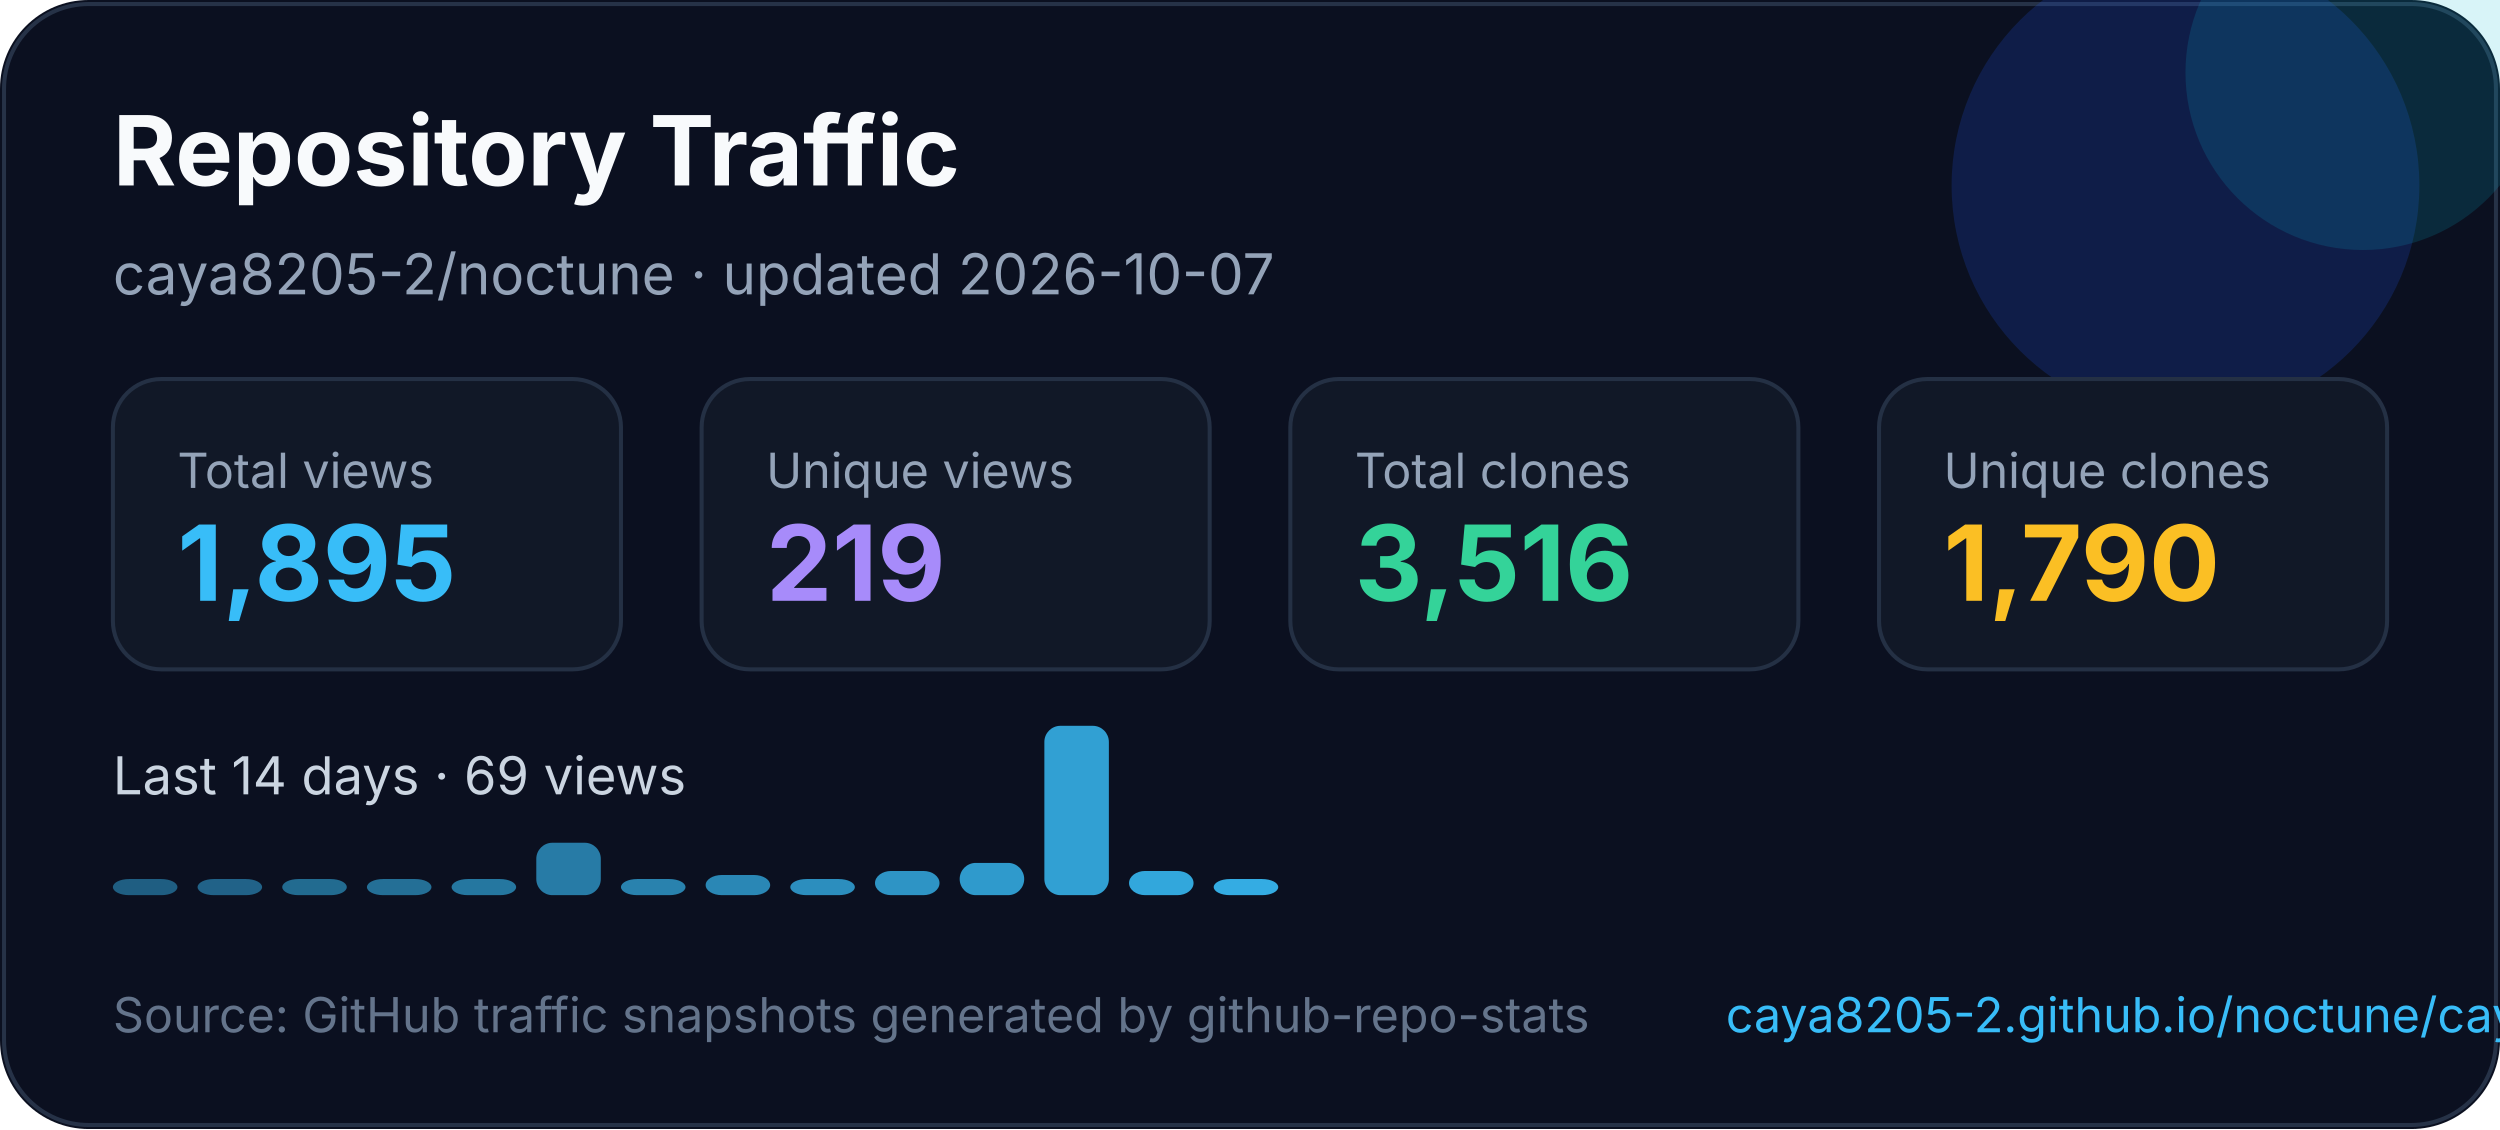
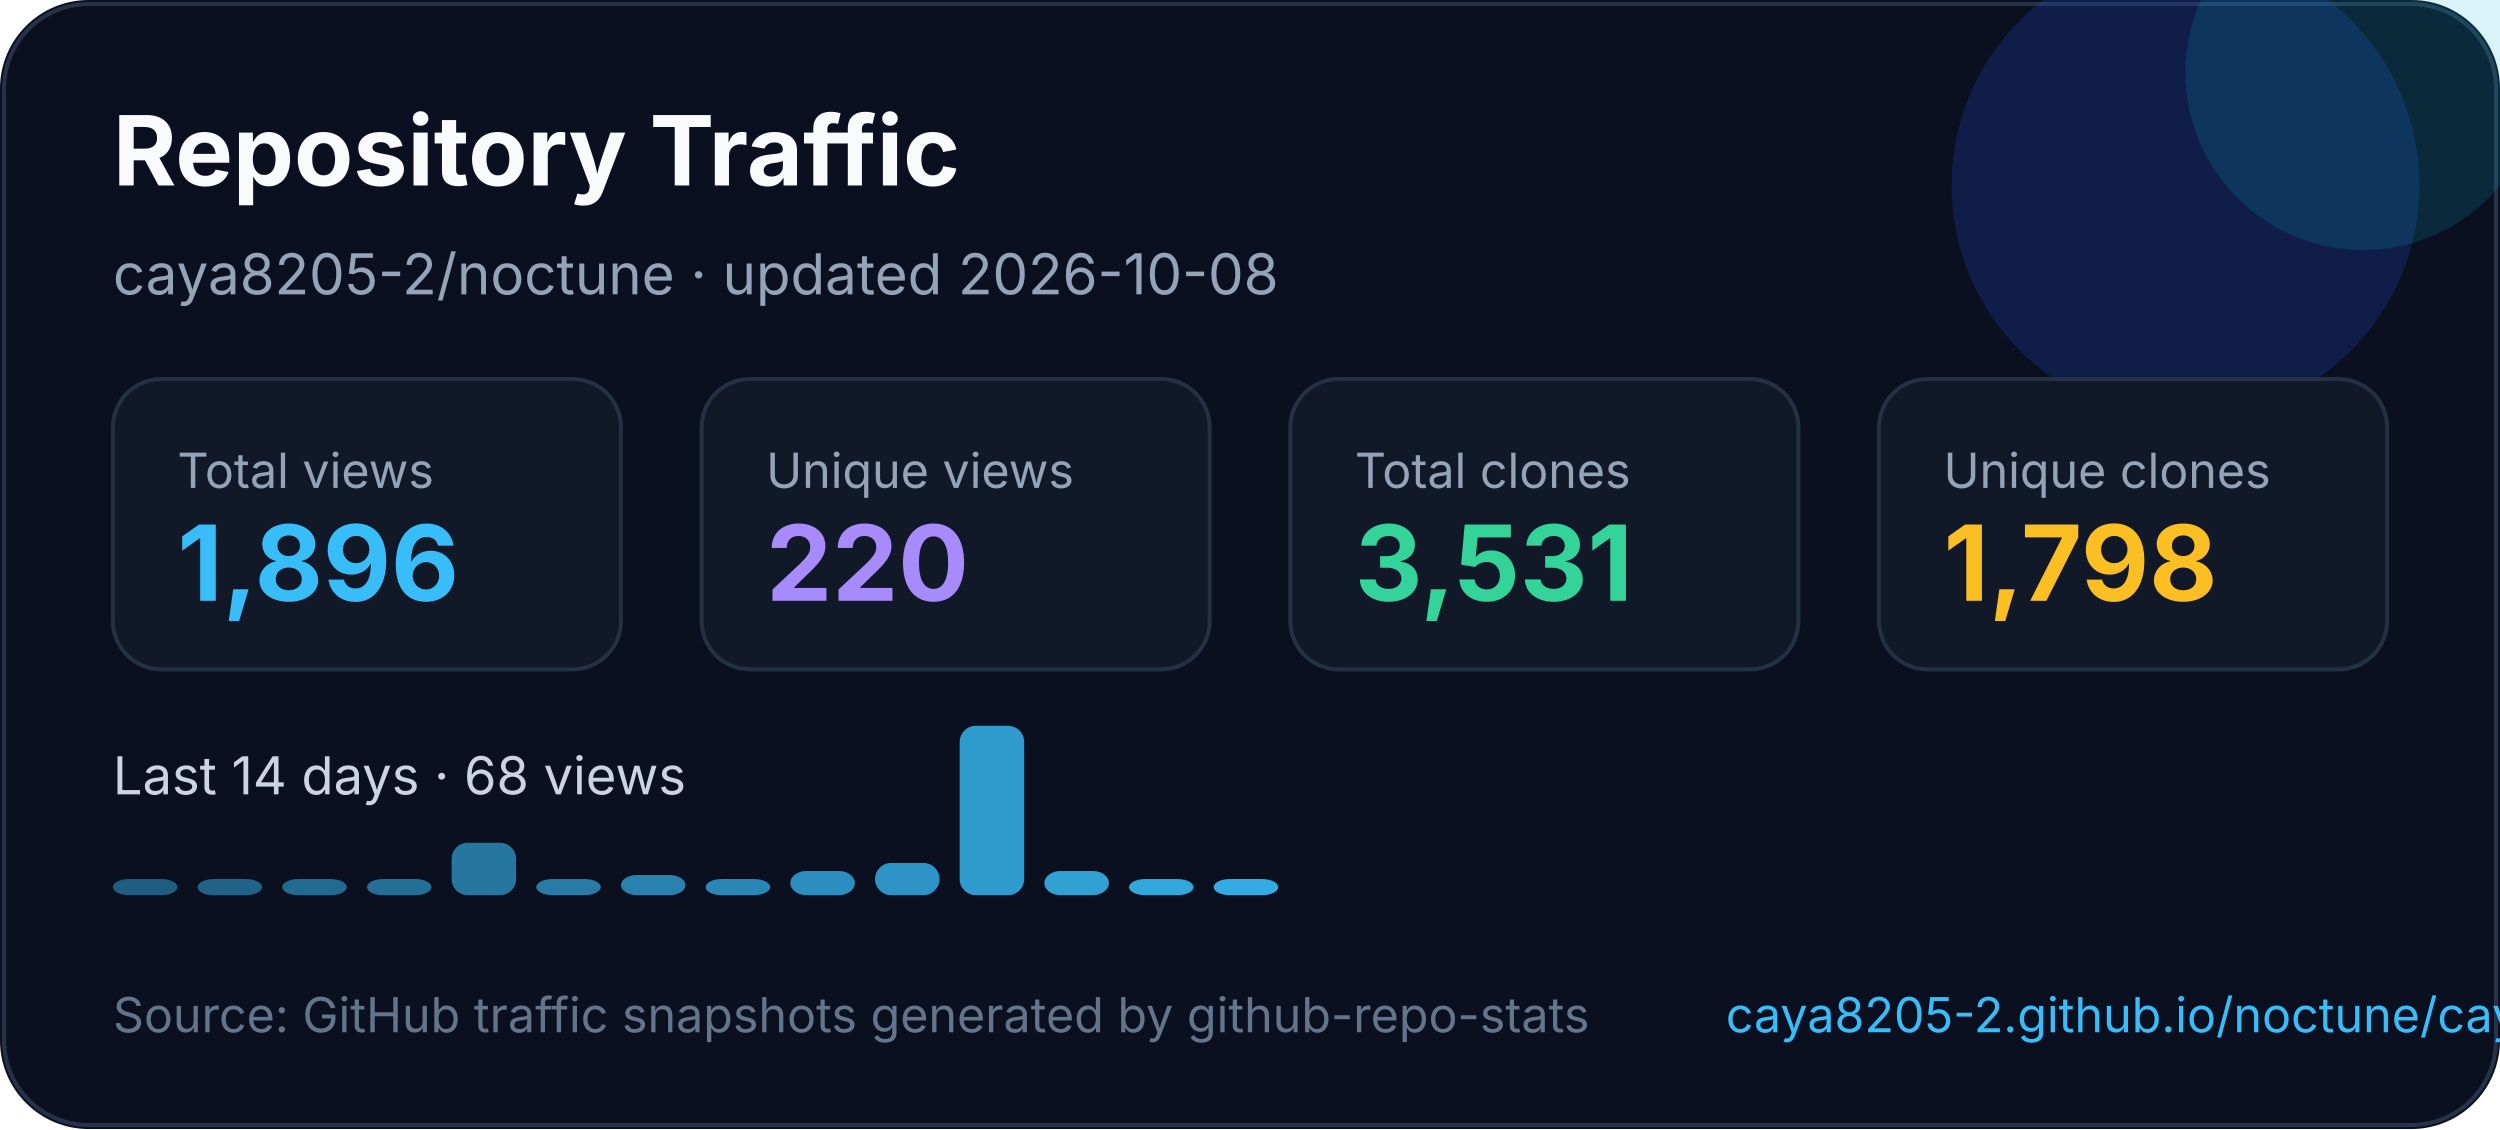
<svg xmlns="http://www.w3.org/2000/svg" width="620" height="280" viewBox="0 0 620 280" fill="none" role="img" aria-labelledby="title desc">
  <style>
    text { font-family: Inter, Segoe UI, Arial, sans-serif; }
  </style>
  <rect width="620" height="280" rx="22" fill="#0B1020" />
  <rect x="1" y="1" width="618" height="278" rx="21" stroke="#263247" />
  <circle cx="542" cy="46" r="58" fill="#1D4ED8" opacity="0.22" />
  <circle cx="586" cy="18" r="44" fill="#06B6D4" opacity="0.16" />
  <text x="28" y="46" fill="#F8FAFC" font-size="24" font-weight="700">Repository Traffic</text>
-   <text x="28" y="73" fill="#94A3B8" font-size="14">caya8205-2/noctune · updated 2026-10-07</text>
+   <text x="28" y="73" fill="#94A3B8" font-size="14">caya8205-2/noctune · updated 2026-10-08</text>
  <g transform="translate(28 94)">
    <rect width="126" height="72" rx="12" fill="#111827" stroke="#243044" />
    <text x="16" y="27" fill="#94a3b8" font-size="12">Total views</text>
-     <text x="16" y="55" fill="#38BDF8" font-size="26" font-weight="700">1,895</text>
+     <text x="16" y="55" fill="#38BDF8" font-size="26" font-weight="700">1,896</text>
  </g>
  <g transform="translate(174 94)">
    <rect width="126" height="72" rx="12" fill="#111827" stroke="#243044" />
    <text x="16" y="27" fill="#94a3b8" font-size="12">Unique views</text>
-     <text x="16" y="55" fill="#A78BFA" font-size="26" font-weight="700">219</text>
+     <text x="16" y="55" fill="#A78BFA" font-size="26" font-weight="700">220</text>
  </g>
  <g transform="translate(320 94)">
    <rect width="126" height="72" rx="12" fill="#111827" stroke="#243044" />
    <text x="16" y="27" fill="#94a3b8" font-size="12">Total clones</text>
-     <text x="16" y="55" fill="#34D399" font-size="26" font-weight="700">3,516</text>
+     <text x="16" y="55" fill="#34D399" font-size="26" font-weight="700">3,531</text>
  </g>
  <g transform="translate(466 94)">
    <rect width="126" height="72" rx="12" fill="#111827" stroke="#243044" />
    <text x="16" y="27" fill="#94a3b8" font-size="12">Unique clones</text>
-     <text x="16" y="55" fill="#FBBF24" font-size="26" font-weight="700">1,790</text>
+     <text x="16" y="55" fill="#FBBF24" font-size="26" font-weight="700">1,798</text>
  </g>
  <g transform="translate(0 0)">
-     <text x="28" y="197" fill="#CBD5E1" font-size="13">Last 14 days · 69 views</text>
+     <text x="28" y="197" fill="#CBD5E1" font-size="13">Last 14 days · 68 views</text>
    <rect x="28" y="218" width="16" height="4" rx="4" fill="#38bdf8" opacity="0.45" />
    <rect x="49" y="218" width="16" height="4" rx="4" fill="#38bdf8" opacity="0.48" />
    <rect x="70" y="218" width="16" height="4" rx="4" fill="#38bdf8" opacity="0.52" />
    <rect x="91" y="218" width="16" height="4" rx="4" fill="#38bdf8" opacity="0.55" />
-     <rect x="112" y="218" width="16" height="4" rx="4" fill="#38bdf8" opacity="0.59" />
-     <rect x="133" y="209" width="16" height="13" rx="4" fill="#38bdf8" opacity="0.62" />
-     <rect x="154" y="218" width="16" height="4" rx="4" fill="#38bdf8" opacity="0.66" />
-     <rect x="175" y="217" width="16" height="5" rx="4" fill="#38bdf8" opacity="0.69" />
-     <rect x="196" y="218" width="16" height="4" rx="4" fill="#38bdf8" opacity="0.73" />
-     <rect x="217" y="216" width="16" height="6" rx="4" fill="#38bdf8" opacity="0.76" />
-     <rect x="238" y="214" width="16" height="8" rx="4" fill="#38bdf8" opacity="0.80" />
-     <rect x="259" y="180" width="16" height="42" rx="4" fill="#38bdf8" opacity="0.83" />
-     <rect x="280" y="216" width="16" height="6" rx="4" fill="#38bdf8" opacity="0.87" />
+     <rect x="112" y="209" width="16" height="13" rx="4" fill="#38bdf8" opacity="0.59" />
+     <rect x="133" y="218" width="16" height="4" rx="4" fill="#38bdf8" opacity="0.62" />
+     <rect x="154" y="217" width="16" height="5" rx="4" fill="#38bdf8" opacity="0.66" />
+     <rect x="175" y="218" width="16" height="4" rx="4" fill="#38bdf8" opacity="0.69" />
+     <rect x="196" y="216" width="16" height="6" rx="4" fill="#38bdf8" opacity="0.73" />
+     <rect x="217" y="214" width="16" height="8" rx="4" fill="#38bdf8" opacity="0.76" />
+     <rect x="238" y="180" width="16" height="42" rx="4" fill="#38bdf8" opacity="0.80" />
+     <rect x="259" y="216" width="16" height="6" rx="4" fill="#38bdf8" opacity="0.83" />
+     <rect x="280" y="218" width="16" height="4" rx="4" fill="#38bdf8" opacity="0.87" />
    <rect x="301" y="218" width="16" height="4" rx="4" fill="#38bdf8" opacity="0.90" />
  </g>
  <text x="28" y="256" fill="#64748B" font-size="12">Source: GitHub traffic snapshots generated by github-repo-stats</text>
  <text x="428" y="256" fill="#38BDF8" font-size="12">caya8205-2.github.io/noctune/caya8205-2/noctune/latest-report/report.html</text>
</svg>
